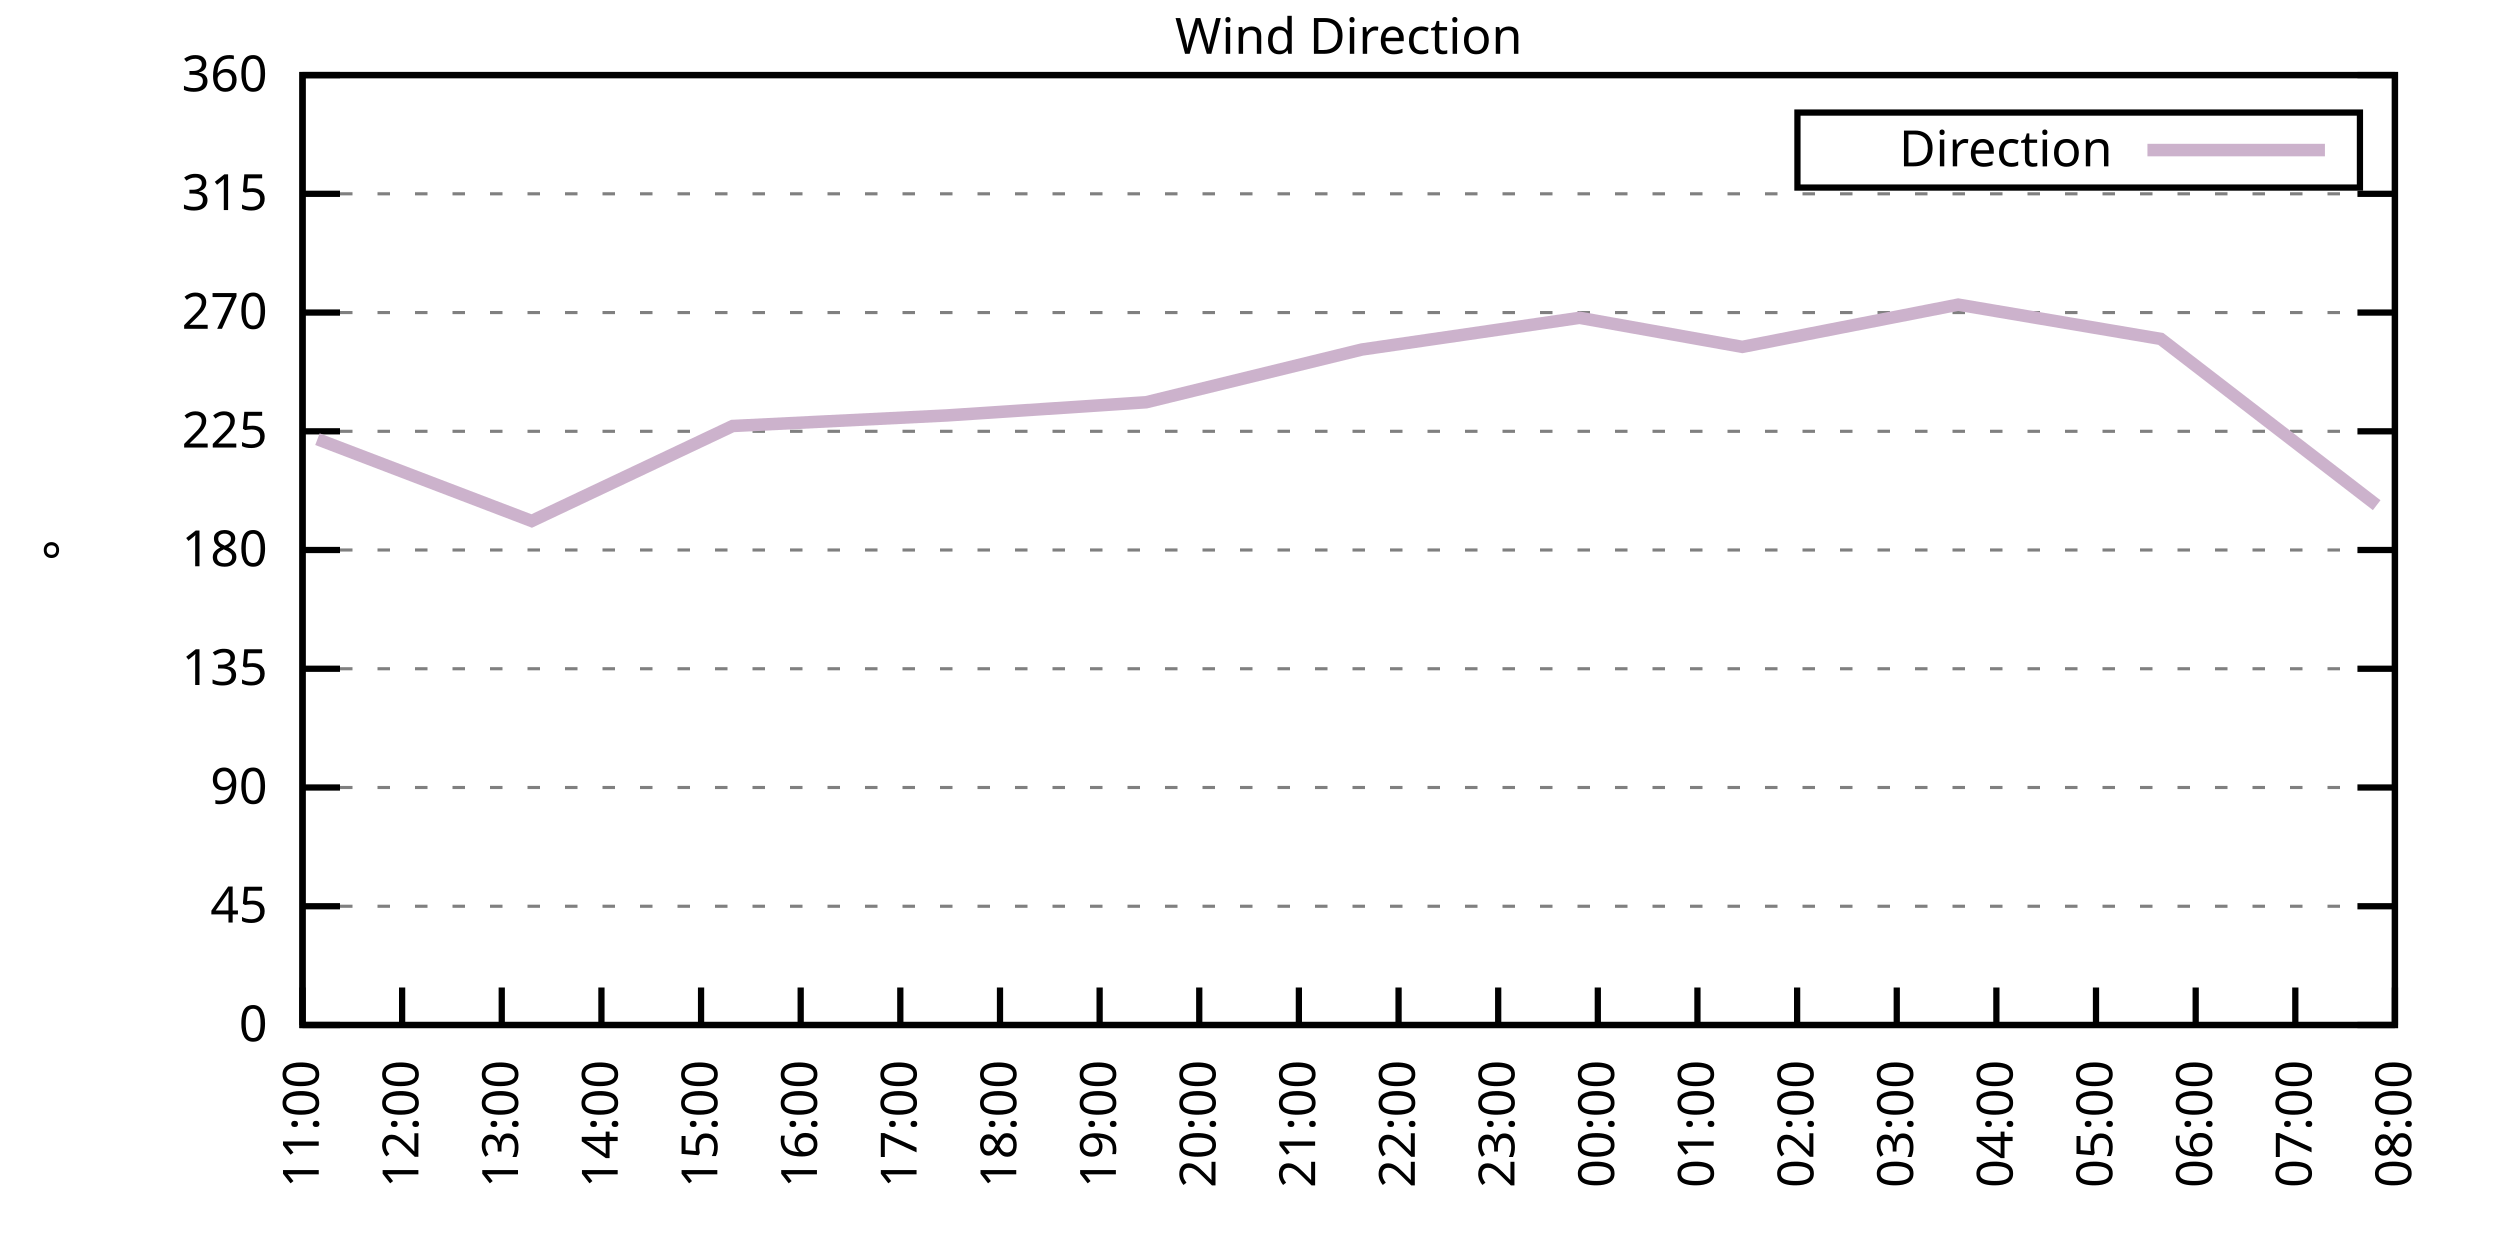
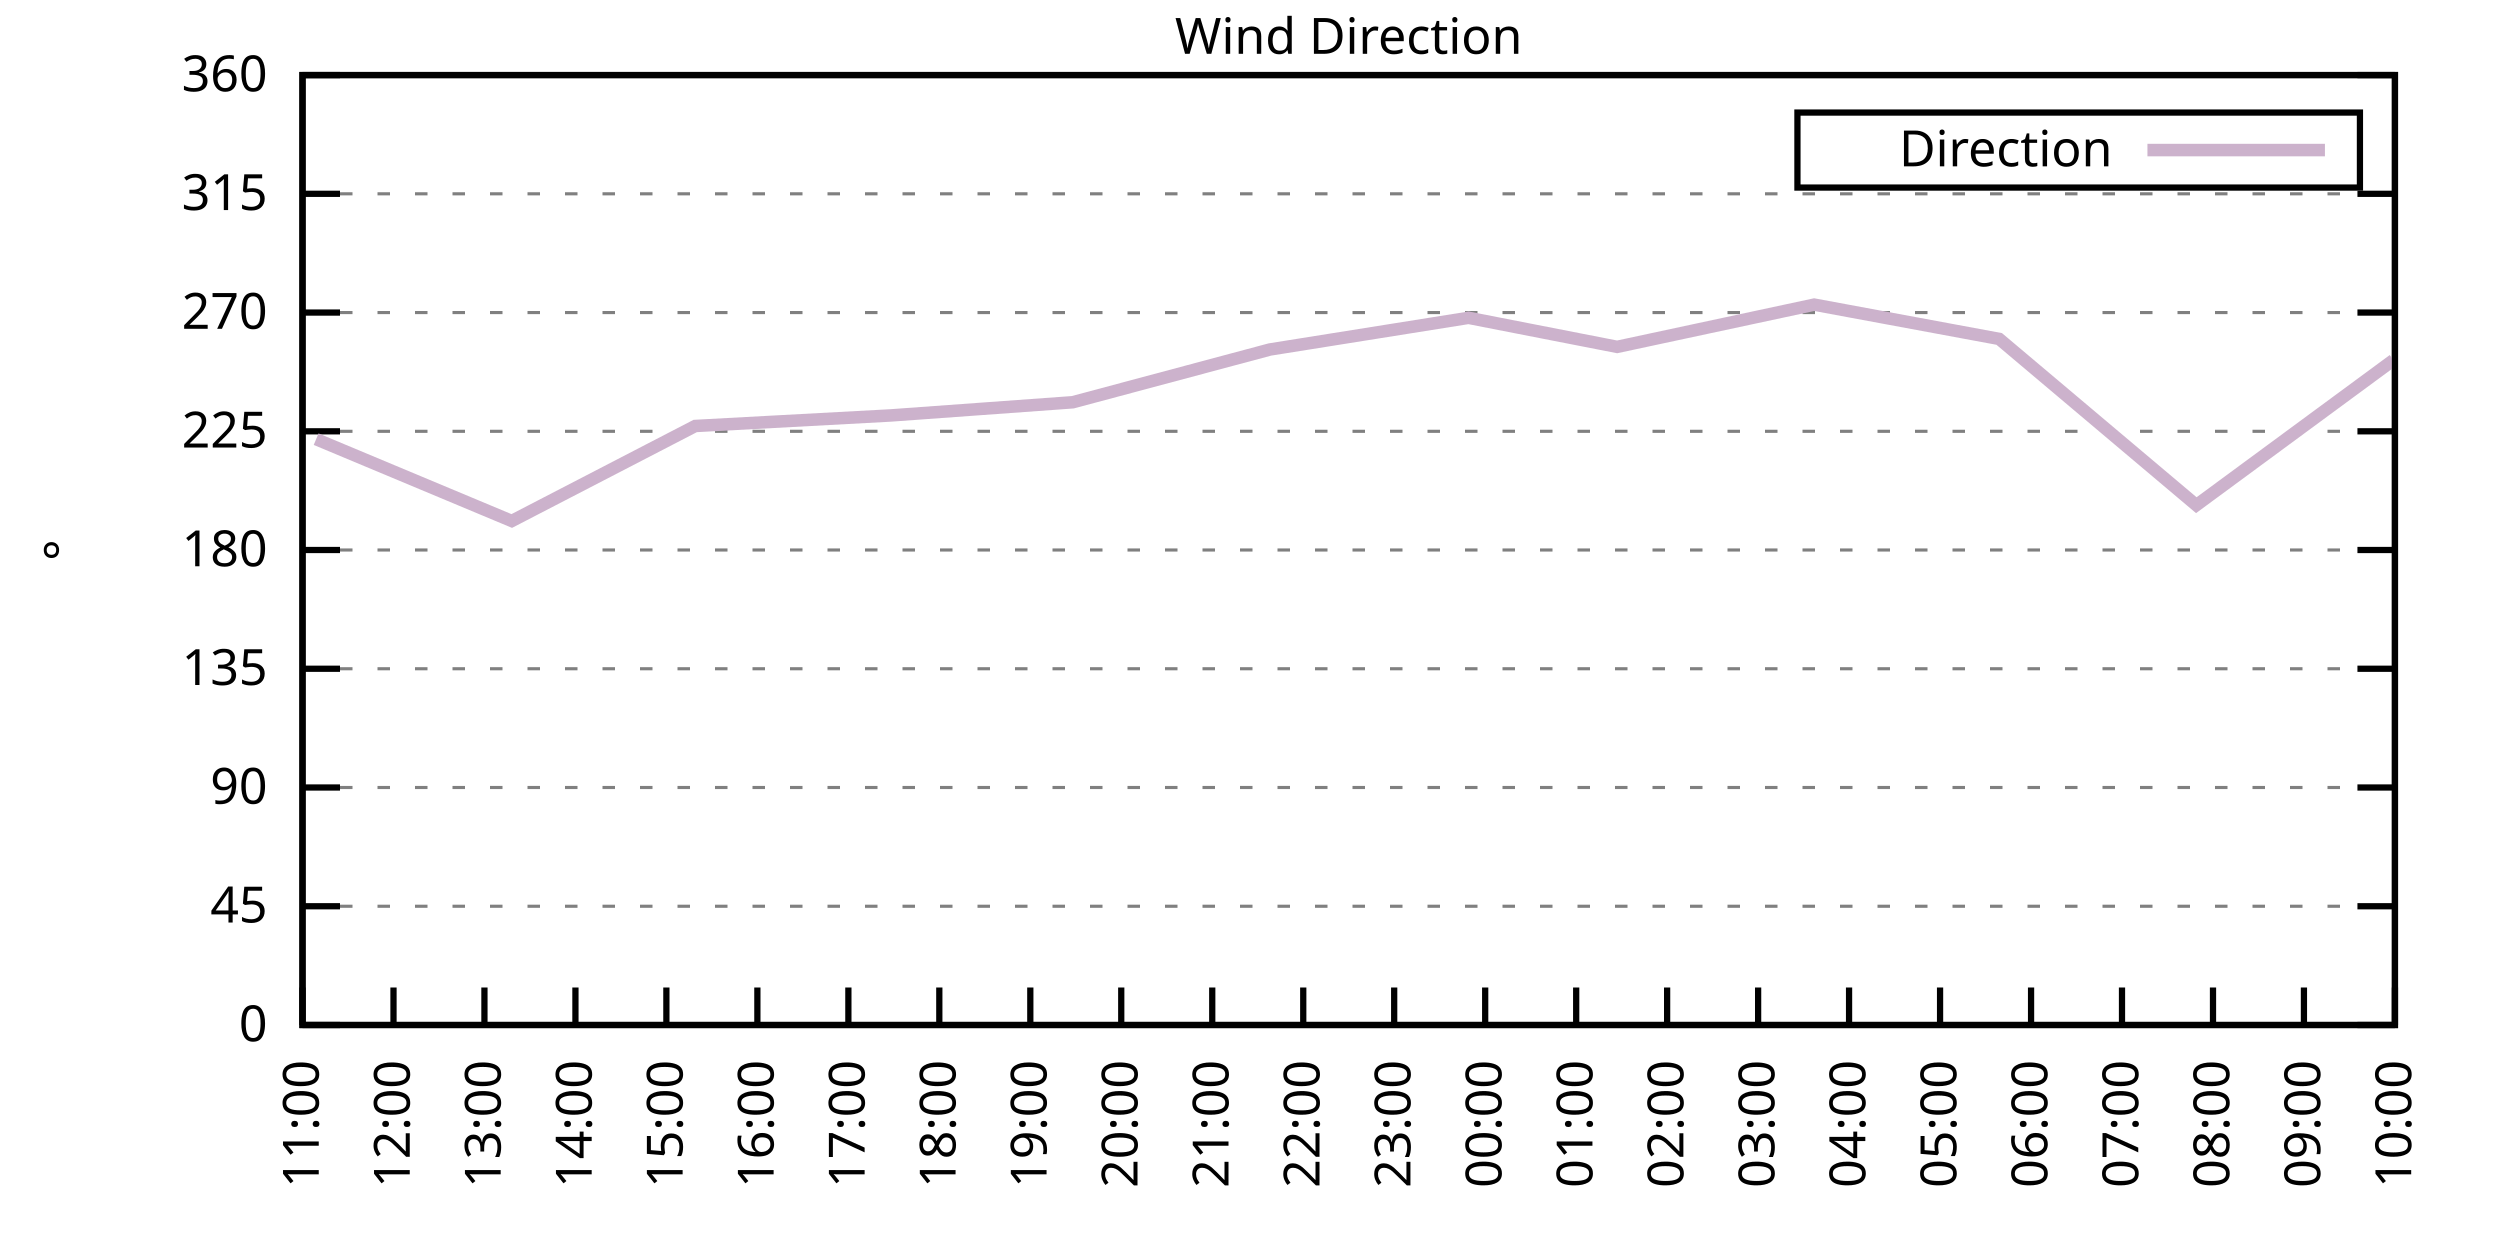
<svg xmlns="http://www.w3.org/2000/svg" xmlns:xlink="http://www.w3.org/1999/xlink" width="400" height="200" viewBox="0 0 400 200">
  <g id="gnuplot_canvas">
    <rect x="0" y="0" width="400" height="200" fill="none" />
    <defs>
      <circle id="gpDot" r="0.5" stroke-width="0.5" stroke="currentColor" />
      <path id="gpPt0" stroke-width="0.333" stroke="currentColor" d="M-1,0 h2 M0,-1 v2" />
      <path id="gpPt1" stroke-width="0.333" stroke="currentColor" d="M-1,-1 L1,1 M1,-1 L-1,1" />
      <path id="gpPt2" stroke-width="0.333" stroke="currentColor" d="M-1,0 L1,0 M0,-1 L0,1 M-1,-1 L1,1 M-1,1 L1,-1" />
      <rect id="gpPt3" stroke-width="0.333" stroke="currentColor" x="-1" y="-1" width="2" height="2" />
      <rect id="gpPt4" stroke-width="0.333" stroke="currentColor" fill="currentColor" x="-1" y="-1" width="2" height="2" />
      <circle id="gpPt5" stroke-width="0.333" stroke="currentColor" cx="0" cy="0" r="1" />
      <use xlink:href="#gpPt5" id="gpPt6" fill="currentColor" stroke="none" />
      <path id="gpPt7" stroke-width="0.333" stroke="currentColor" d="M0,-1.33 L-1.33,0.67 L1.33,0.67 z" />
      <use xlink:href="#gpPt7" id="gpPt8" fill="currentColor" stroke="none" />
      <use xlink:href="#gpPt7" id="gpPt9" stroke="currentColor" transform="rotate(180)" />
      <use xlink:href="#gpPt9" id="gpPt10" fill="currentColor" stroke="none" />
      <use xlink:href="#gpPt3" id="gpPt11" stroke="currentColor" transform="rotate(45)" />
      <use xlink:href="#gpPt11" id="gpPt12" fill="currentColor" stroke="none" />
      <path id="gpPt13" stroke-width="0.333" stroke="currentColor" d="M0,1.330 L1.265,0.411 L0.782,-1.067 L-0.782,-1.076 L-1.265,0.411 z" />
      <use xlink:href="#gpPt13" id="gpPt14" fill="currentColor" stroke="none" />
      <filter id="textbox" filterUnits="objectBoundingBox" x="0" y="0" height="1" width="1">
        <feFlood flood-color="white" flood-opacity="1" result="bgnd" />
        <feComposite in="SourceGraphic" in2="bgnd" operator="atop" />
      </filter>
      <filter id="greybox" filterUnits="objectBoundingBox" x="0" y="0" height="1" width="1">
        <feFlood flood-color="lightgrey" flood-opacity="1" result="grey" />
        <feComposite in="SourceGraphic" in2="grey" operator="atop" />
      </filter>
    </defs>
    <g fill="none" color="white" stroke="currentColor" stroke-width="1.00" stroke-linecap="butt" stroke-linejoin="miter">
</g>
    <g fill="none" color="black" stroke="currentColor" stroke-width="1.00" stroke-linecap="butt" stroke-linejoin="miter">
      <g stroke="none" shape-rendering="crispEdges">
        <polygon fill="rgb(255, 255, 255)" points="48.40,164.00 383.18,164.00 383.18,12.02 48.40,12.02 " />
      </g>
    </g>
    <g fill="none" color="black" stroke="currentColor" stroke-width="1.00" stroke-linecap="butt" stroke-linejoin="miter">
</g>
    <g fill="none" color="black" stroke="black" stroke-width="0.50" stroke-linecap="butt" stroke-linejoin="miter">
</g>
    <g fill="none" color="gray" stroke="currentColor" stroke-width="0.50" stroke-linecap="butt" stroke-linejoin="miter">
      <path stroke="gray" stroke-dasharray="2,4" class="gridline" d="M48.40,164.00 L383.19,164.00  " />
    </g>
    <g fill="none" color="gray" stroke="gray" stroke-width="1.00" stroke-linecap="butt" stroke-linejoin="miter">
</g>
    <g fill="none" color="black" stroke="currentColor" stroke-width="1.00" stroke-linecap="butt" stroke-linejoin="miter">
      <path stroke="black" d="M48.40,164.00 L54.40,164.00 M383.19,164.00 L377.19,164.00  " />
      <g transform="translate(42.80,166.60)" stroke="none" fill="black" font-family="Sans" font-size="8.00" text-anchor="end">
        <text>
          <tspan font-family="Sans"> 0</tspan>
        </text>
      </g>
    </g>
    <g fill="none" color="black" stroke="currentColor" stroke-width="1.00" stroke-linecap="butt" stroke-linejoin="miter">
</g>
    <g fill="none" color="black" stroke="black" stroke-width="0.50" stroke-linecap="butt" stroke-linejoin="miter">
</g>
    <g fill="none" color="gray" stroke="currentColor" stroke-width="0.50" stroke-linecap="butt" stroke-linejoin="miter">
      <path stroke="gray" stroke-dasharray="2,4" class="gridline" d="M48.40,145.00 L383.19,145.00  " />
    </g>
    <g fill="none" color="gray" stroke="gray" stroke-width="1.00" stroke-linecap="butt" stroke-linejoin="miter">
</g>
    <g fill="none" color="black" stroke="currentColor" stroke-width="1.00" stroke-linecap="butt" stroke-linejoin="miter">
      <path stroke="black" d="M48.40,145.00 L54.40,145.00 M383.19,145.00 L377.19,145.00  " />
      <g transform="translate(42.80,147.60)" stroke="none" fill="black" font-family="Sans" font-size="8.00" text-anchor="end">
        <text>
          <tspan font-family="Sans"> 45</tspan>
        </text>
      </g>
    </g>
    <g fill="none" color="black" stroke="currentColor" stroke-width="1.00" stroke-linecap="butt" stroke-linejoin="miter">
</g>
    <g fill="none" color="black" stroke="black" stroke-width="0.50" stroke-linecap="butt" stroke-linejoin="miter">
</g>
    <g fill="none" color="gray" stroke="currentColor" stroke-width="0.50" stroke-linecap="butt" stroke-linejoin="miter">
      <path stroke="gray" stroke-dasharray="2,4" class="gridline" d="M48.40,126.00 L383.19,126.00  " />
    </g>
    <g fill="none" color="gray" stroke="gray" stroke-width="1.00" stroke-linecap="butt" stroke-linejoin="miter">
</g>
    <g fill="none" color="black" stroke="currentColor" stroke-width="1.00" stroke-linecap="butt" stroke-linejoin="miter">
      <path stroke="black" d="M48.40,126.00 L54.40,126.00 M383.19,126.00 L377.19,126.00  " />
      <g transform="translate(42.80,128.60)" stroke="none" fill="black" font-family="Sans" font-size="8.00" text-anchor="end">
        <text>
          <tspan font-family="Sans"> 90</tspan>
        </text>
      </g>
    </g>
    <g fill="none" color="black" stroke="currentColor" stroke-width="1.00" stroke-linecap="butt" stroke-linejoin="miter">
</g>
    <g fill="none" color="black" stroke="black" stroke-width="0.50" stroke-linecap="butt" stroke-linejoin="miter">
</g>
    <g fill="none" color="gray" stroke="currentColor" stroke-width="0.50" stroke-linecap="butt" stroke-linejoin="miter">
      <path stroke="gray" stroke-dasharray="2,4" class="gridline" d="M48.40,107.00 L383.19,107.00  " />
    </g>
    <g fill="none" color="gray" stroke="gray" stroke-width="1.00" stroke-linecap="butt" stroke-linejoin="miter">
</g>
    <g fill="none" color="black" stroke="currentColor" stroke-width="1.00" stroke-linecap="butt" stroke-linejoin="miter">
      <path stroke="black" d="M48.40,107.00 L54.40,107.00 M383.19,107.00 L377.19,107.00  " />
      <g transform="translate(42.80,109.60)" stroke="none" fill="black" font-family="Sans" font-size="8.00" text-anchor="end">
        <text>
          <tspan font-family="Sans"> 135</tspan>
        </text>
      </g>
    </g>
    <g fill="none" color="black" stroke="currentColor" stroke-width="1.00" stroke-linecap="butt" stroke-linejoin="miter">
</g>
    <g fill="none" color="black" stroke="black" stroke-width="0.50" stroke-linecap="butt" stroke-linejoin="miter">
</g>
    <g fill="none" color="gray" stroke="currentColor" stroke-width="0.50" stroke-linecap="butt" stroke-linejoin="miter">
      <path stroke="gray" stroke-dasharray="2,4" class="gridline" d="M48.40,88.00 L383.19,88.00  " />
    </g>
    <g fill="none" color="gray" stroke="gray" stroke-width="1.00" stroke-linecap="butt" stroke-linejoin="miter">
</g>
    <g fill="none" color="black" stroke="currentColor" stroke-width="1.00" stroke-linecap="butt" stroke-linejoin="miter">
      <path stroke="black" d="M48.40,88.00 L54.40,88.00 M383.19,88.00 L377.19,88.00  " />
      <g transform="translate(42.80,90.60)" stroke="none" fill="black" font-family="Sans" font-size="8.00" text-anchor="end">
        <text>
          <tspan font-family="Sans"> 180</tspan>
        </text>
      </g>
    </g>
    <g fill="none" color="black" stroke="currentColor" stroke-width="1.00" stroke-linecap="butt" stroke-linejoin="miter">
</g>
    <g fill="none" color="black" stroke="black" stroke-width="0.50" stroke-linecap="butt" stroke-linejoin="miter">
</g>
    <g fill="none" color="gray" stroke="currentColor" stroke-width="0.50" stroke-linecap="butt" stroke-linejoin="miter">
      <path stroke="gray" stroke-dasharray="2,4" class="gridline" d="M48.40,69.01 L383.19,69.01  " />
    </g>
    <g fill="none" color="gray" stroke="gray" stroke-width="1.00" stroke-linecap="butt" stroke-linejoin="miter">
</g>
    <g fill="none" color="black" stroke="currentColor" stroke-width="1.00" stroke-linecap="butt" stroke-linejoin="miter">
      <path stroke="black" d="M48.40,69.01 L54.40,69.01 M383.19,69.01 L377.19,69.01  " />
      <g transform="translate(42.80,71.61)" stroke="none" fill="black" font-family="Sans" font-size="8.00" text-anchor="end">
        <text>
          <tspan font-family="Sans"> 225</tspan>
        </text>
      </g>
    </g>
    <g fill="none" color="black" stroke="currentColor" stroke-width="1.00" stroke-linecap="butt" stroke-linejoin="miter">
</g>
    <g fill="none" color="black" stroke="black" stroke-width="0.50" stroke-linecap="butt" stroke-linejoin="miter">
</g>
    <g fill="none" color="gray" stroke="currentColor" stroke-width="0.50" stroke-linecap="butt" stroke-linejoin="miter">
      <path stroke="gray" stroke-dasharray="2,4" class="gridline" d="M48.40,50.01 L383.19,50.01  " />
    </g>
    <g fill="none" color="gray" stroke="gray" stroke-width="1.00" stroke-linecap="butt" stroke-linejoin="miter">
</g>
    <g fill="none" color="black" stroke="currentColor" stroke-width="1.00" stroke-linecap="butt" stroke-linejoin="miter">
      <path stroke="black" d="M48.40,50.01 L54.40,50.01 M383.19,50.01 L377.19,50.01  " />
      <g transform="translate(42.80,52.61)" stroke="none" fill="black" font-family="Sans" font-size="8.00" text-anchor="end">
        <text>
          <tspan font-family="Sans"> 270</tspan>
        </text>
      </g>
    </g>
    <g fill="none" color="black" stroke="currentColor" stroke-width="1.00" stroke-linecap="butt" stroke-linejoin="miter">
</g>
    <g fill="none" color="black" stroke="black" stroke-width="0.50" stroke-linecap="butt" stroke-linejoin="miter">
</g>
    <g fill="none" color="gray" stroke="currentColor" stroke-width="0.50" stroke-linecap="butt" stroke-linejoin="miter">
      <path stroke="gray" stroke-dasharray="2,4" class="gridline" d="M48.40,31.01 L383.19,31.01  " />
    </g>
    <g fill="none" color="gray" stroke="gray" stroke-width="1.00" stroke-linecap="butt" stroke-linejoin="miter">
</g>
    <g fill="none" color="black" stroke="currentColor" stroke-width="1.00" stroke-linecap="butt" stroke-linejoin="miter">
      <path stroke="black" d="M48.40,31.01 L54.40,31.01 M383.19,31.01 L377.19,31.01  " />
      <g transform="translate(42.80,33.61)" stroke="none" fill="black" font-family="Sans" font-size="8.00" text-anchor="end">
        <text>
          <tspan font-family="Sans"> 315</tspan>
        </text>
      </g>
    </g>
    <g fill="none" color="black" stroke="currentColor" stroke-width="1.00" stroke-linecap="butt" stroke-linejoin="miter">
</g>
    <g fill="none" color="black" stroke="black" stroke-width="0.50" stroke-linecap="butt" stroke-linejoin="miter">
</g>
    <g fill="none" color="gray" stroke="currentColor" stroke-width="0.50" stroke-linecap="butt" stroke-linejoin="miter">
      <path stroke="gray" stroke-dasharray="2,4" class="gridline" d="M48.40,12.01 L383.19,12.01  " />
    </g>
    <g fill="none" color="gray" stroke="gray" stroke-width="1.00" stroke-linecap="butt" stroke-linejoin="miter">
</g>
    <g fill="none" color="black" stroke="currentColor" stroke-width="1.00" stroke-linecap="butt" stroke-linejoin="miter">
      <path stroke="black" d="M48.40,12.01 L54.40,12.01 M383.19,12.01 L377.19,12.01  " />
      <g transform="translate(42.80,14.61)" stroke="none" fill="black" font-family="Sans" font-size="8.00" text-anchor="end">
        <text>
          <tspan font-family="Sans"> 360</tspan>
        </text>
      </g>
    </g>
    <g fill="none" color="black" stroke="currentColor" stroke-width="1.00" stroke-linecap="butt" stroke-linejoin="miter">
      <path stroke="black" d="M48.40,164.00 L48.40,158.00  " />
      <g transform="translate(51.00,169.60) rotate(270.00)" stroke="none" fill="black" font-family="Sans" font-size="8.00" text-anchor="end">
        <text>
          <tspan font-family="Sans">11:00</tspan>
        </text>
      </g>
    </g>
    <g fill="none" color="black" stroke="currentColor" stroke-width="1.00" stroke-linecap="butt" stroke-linejoin="miter">
-       <path stroke="black" d="M64.34,164.00 L64.34,158.00  " />
-       <g transform="translate(66.94,169.60) rotate(270.00)" stroke="none" fill="black" font-family="Sans" font-size="8.00" text-anchor="end">
+       <path stroke="black" d="M62.96,164.00 L62.96,158.00  " />
+       <g transform="translate(65.56,169.60) rotate(270.00)" stroke="none" fill="black" font-family="Sans" font-size="8.00" text-anchor="end">
        <text>
          <tspan font-family="Sans">12:00</tspan>
        </text>
      </g>
    </g>
    <g fill="none" color="black" stroke="currentColor" stroke-width="1.00" stroke-linecap="butt" stroke-linejoin="miter">
-       <path stroke="black" d="M80.28,164.00 L80.28,158.00  " />
-       <g transform="translate(82.88,169.60) rotate(270.00)" stroke="none" fill="black" font-family="Sans" font-size="8.00" text-anchor="end">
+       <path stroke="black" d="M77.51,164.00 L77.51,158.00  " />
+       <g transform="translate(80.11,169.60) rotate(270.00)" stroke="none" fill="black" font-family="Sans" font-size="8.00" text-anchor="end">
        <text>
          <tspan font-family="Sans">13:00</tspan>
        </text>
      </g>
    </g>
    <g fill="none" color="black" stroke="currentColor" stroke-width="1.00" stroke-linecap="butt" stroke-linejoin="miter">
-       <path stroke="black" d="M96.23,164.00 L96.23,158.00  " />
-       <g transform="translate(98.83,169.60) rotate(270.00)" stroke="none" fill="black" font-family="Sans" font-size="8.00" text-anchor="end">
+       <path stroke="black" d="M92.07,164.00 L92.07,158.00  " />
+       <g transform="translate(94.67,169.60) rotate(270.00)" stroke="none" fill="black" font-family="Sans" font-size="8.00" text-anchor="end">
        <text>
          <tspan font-family="Sans">14:00</tspan>
        </text>
      </g>
    </g>
    <g fill="none" color="black" stroke="currentColor" stroke-width="1.00" stroke-linecap="butt" stroke-linejoin="miter">
-       <path stroke="black" d="M112.17,164.00 L112.17,158.00  " />
-       <g transform="translate(114.77,169.60) rotate(270.00)" stroke="none" fill="black" font-family="Sans" font-size="8.00" text-anchor="end">
+       <path stroke="black" d="M106.62,164.00 L106.62,158.00  " />
+       <g transform="translate(109.22,169.60) rotate(270.00)" stroke="none" fill="black" font-family="Sans" font-size="8.00" text-anchor="end">
        <text>
          <tspan font-family="Sans">15:00</tspan>
        </text>
      </g>
    </g>
    <g fill="none" color="black" stroke="currentColor" stroke-width="1.00" stroke-linecap="butt" stroke-linejoin="miter">
-       <path stroke="black" d="M128.11,164.00 L128.11,158.00  " />
-       <g transform="translate(130.71,169.60) rotate(270.00)" stroke="none" fill="black" font-family="Sans" font-size="8.00" text-anchor="end">
+       <path stroke="black" d="M121.18,164.00 L121.18,158.00  " />
+       <g transform="translate(123.78,169.60) rotate(270.00)" stroke="none" fill="black" font-family="Sans" font-size="8.00" text-anchor="end">
        <text>
          <tspan font-family="Sans">16:00</tspan>
        </text>
      </g>
    </g>
    <g fill="none" color="black" stroke="currentColor" stroke-width="1.00" stroke-linecap="butt" stroke-linejoin="miter">
-       <path stroke="black" d="M144.05,164.00 L144.05,158.00  " />
-       <g transform="translate(146.65,169.60) rotate(270.00)" stroke="none" fill="black" font-family="Sans" font-size="8.00" text-anchor="end">
+       <path stroke="black" d="M135.74,164.00 L135.74,158.00  " />
+       <g transform="translate(138.34,169.60) rotate(270.00)" stroke="none" fill="black" font-family="Sans" font-size="8.00" text-anchor="end">
        <text>
          <tspan font-family="Sans">17:00</tspan>
        </text>
      </g>
    </g>
    <g fill="none" color="black" stroke="currentColor" stroke-width="1.00" stroke-linecap="butt" stroke-linejoin="miter">
-       <path stroke="black" d="M160.00,164.00 L160.00,158.00  " />
-       <g transform="translate(162.60,169.60) rotate(270.00)" stroke="none" fill="black" font-family="Sans" font-size="8.00" text-anchor="end">
+       <path stroke="black" d="M150.29,164.00 L150.29,158.00  " />
+       <g transform="translate(152.89,169.60) rotate(270.00)" stroke="none" fill="black" font-family="Sans" font-size="8.00" text-anchor="end">
        <text>
          <tspan font-family="Sans">18:00</tspan>
        </text>
      </g>
    </g>
    <g fill="none" color="black" stroke="currentColor" stroke-width="1.00" stroke-linecap="butt" stroke-linejoin="miter">
-       <path stroke="black" d="M175.94,164.00 L175.94,158.00  " />
-       <g transform="translate(178.54,169.60) rotate(270.00)" stroke="none" fill="black" font-family="Sans" font-size="8.00" text-anchor="end">
+       <path stroke="black" d="M164.85,164.00 L164.85,158.00  " />
+       <g transform="translate(167.45,169.60) rotate(270.00)" stroke="none" fill="black" font-family="Sans" font-size="8.00" text-anchor="end">
        <text>
          <tspan font-family="Sans">19:00</tspan>
        </text>
      </g>
    </g>
    <g fill="none" color="black" stroke="currentColor" stroke-width="1.00" stroke-linecap="butt" stroke-linejoin="miter">
-       <path stroke="black" d="M191.88,164.00 L191.88,158.00  " />
-       <g transform="translate(194.48,169.60) rotate(270.00)" stroke="none" fill="black" font-family="Sans" font-size="8.00" text-anchor="end">
+       <path stroke="black" d="M179.40,164.00 L179.40,158.00  " />
+       <g transform="translate(182.00,169.60) rotate(270.00)" stroke="none" fill="black" font-family="Sans" font-size="8.00" text-anchor="end">
        <text>
          <tspan font-family="Sans">20:00</tspan>
        </text>
      </g>
    </g>
    <g fill="none" color="black" stroke="currentColor" stroke-width="1.00" stroke-linecap="butt" stroke-linejoin="miter">
-       <path stroke="black" d="M207.82,164.00 L207.82,158.00  " />
-       <g transform="translate(210.42,169.60) rotate(270.00)" stroke="none" fill="black" font-family="Sans" font-size="8.00" text-anchor="end">
+       <path stroke="black" d="M193.96,164.00 L193.96,158.00  " />
+       <g transform="translate(196.56,169.60) rotate(270.00)" stroke="none" fill="black" font-family="Sans" font-size="8.00" text-anchor="end">
        <text>
          <tspan font-family="Sans">21:00</tspan>
        </text>
      </g>
    </g>
    <g fill="none" color="black" stroke="currentColor" stroke-width="1.00" stroke-linecap="butt" stroke-linejoin="miter">
-       <path stroke="black" d="M223.77,164.00 L223.77,158.00  " />
-       <g transform="translate(226.37,169.60) rotate(270.00)" stroke="none" fill="black" font-family="Sans" font-size="8.00" text-anchor="end">
+       <path stroke="black" d="M208.52,164.00 L208.52,158.00  " />
+       <g transform="translate(211.12,169.60) rotate(270.00)" stroke="none" fill="black" font-family="Sans" font-size="8.00" text-anchor="end">
        <text>
          <tspan font-family="Sans">22:00</tspan>
        </text>
      </g>
    </g>
    <g fill="none" color="black" stroke="currentColor" stroke-width="1.00" stroke-linecap="butt" stroke-linejoin="miter">
-       <path stroke="black" d="M239.71,164.00 L239.71,158.00  " />
-       <g transform="translate(242.31,169.60) rotate(270.00)" stroke="none" fill="black" font-family="Sans" font-size="8.00" text-anchor="end">
+       <path stroke="black" d="M223.07,164.00 L223.07,158.00  " />
+       <g transform="translate(225.67,169.60) rotate(270.00)" stroke="none" fill="black" font-family="Sans" font-size="8.00" text-anchor="end">
        <text>
          <tspan font-family="Sans">23:00</tspan>
        </text>
      </g>
    </g>
    <g fill="none" color="black" stroke="currentColor" stroke-width="1.00" stroke-linecap="butt" stroke-linejoin="miter">
-       <path stroke="black" d="M255.65,164.00 L255.65,158.00  " />
-       <g transform="translate(258.25,169.60) rotate(270.00)" stroke="none" fill="black" font-family="Sans" font-size="8.00" text-anchor="end">
+       <path stroke="black" d="M237.63,164.00 L237.63,158.00  " />
+       <g transform="translate(240.23,169.60) rotate(270.00)" stroke="none" fill="black" font-family="Sans" font-size="8.00" text-anchor="end">
        <text>
          <tspan font-family="Sans">00:00</tspan>
        </text>
      </g>
    </g>
    <g fill="none" color="black" stroke="currentColor" stroke-width="1.00" stroke-linecap="butt" stroke-linejoin="miter">
-       <path stroke="black" d="M271.59,164.00 L271.59,158.00  " />
-       <g transform="translate(274.19,169.60) rotate(270.00)" stroke="none" fill="black" font-family="Sans" font-size="8.00" text-anchor="end">
+       <path stroke="black" d="M252.19,164.00 L252.19,158.00  " />
+       <g transform="translate(254.79,169.60) rotate(270.00)" stroke="none" fill="black" font-family="Sans" font-size="8.00" text-anchor="end">
        <text>
          <tspan font-family="Sans">01:00</tspan>
        </text>
      </g>
    </g>
    <g fill="none" color="black" stroke="currentColor" stroke-width="1.00" stroke-linecap="butt" stroke-linejoin="miter">
-       <path stroke="black" d="M287.54,164.00 L287.54,158.00  " />
-       <g transform="translate(290.14,169.60) rotate(270.00)" stroke="none" fill="black" font-family="Sans" font-size="8.00" text-anchor="end">
+       <path stroke="black" d="M266.74,164.00 L266.74,158.00  " />
+       <g transform="translate(269.34,169.60) rotate(270.00)" stroke="none" fill="black" font-family="Sans" font-size="8.00" text-anchor="end">
        <text>
          <tspan font-family="Sans">02:00</tspan>
        </text>
      </g>
    </g>
    <g fill="none" color="black" stroke="currentColor" stroke-width="1.00" stroke-linecap="butt" stroke-linejoin="miter">
-       <path stroke="black" d="M303.48,164.00 L303.48,158.00  " />
-       <g transform="translate(306.08,169.60) rotate(270.00)" stroke="none" fill="black" font-family="Sans" font-size="8.00" text-anchor="end">
+       <path stroke="black" d="M281.30,164.00 L281.30,158.00  " />
+       <g transform="translate(283.90,169.60) rotate(270.00)" stroke="none" fill="black" font-family="Sans" font-size="8.00" text-anchor="end">
        <text>
          <tspan font-family="Sans">03:00</tspan>
        </text>
      </g>
    </g>
    <g fill="none" color="black" stroke="currentColor" stroke-width="1.00" stroke-linecap="butt" stroke-linejoin="miter">
-       <path stroke="black" d="M319.42,164.00 L319.42,158.00  " />
-       <g transform="translate(322.02,169.60) rotate(270.00)" stroke="none" fill="black" font-family="Sans" font-size="8.00" text-anchor="end">
+       <path stroke="black" d="M295.85,164.00 L295.85,158.00  " />
+       <g transform="translate(298.45,169.60) rotate(270.00)" stroke="none" fill="black" font-family="Sans" font-size="8.00" text-anchor="end">
        <text>
          <tspan font-family="Sans">04:00</tspan>
        </text>
      </g>
    </g>
    <g fill="none" color="black" stroke="currentColor" stroke-width="1.00" stroke-linecap="butt" stroke-linejoin="miter">
-       <path stroke="black" d="M335.36,164.00 L335.36,158.00  " />
-       <g transform="translate(337.96,169.60) rotate(270.00)" stroke="none" fill="black" font-family="Sans" font-size="8.00" text-anchor="end">
+       <path stroke="black" d="M310.41,164.00 L310.41,158.00  " />
+       <g transform="translate(313.01,169.60) rotate(270.00)" stroke="none" fill="black" font-family="Sans" font-size="8.00" text-anchor="end">
        <text>
          <tspan font-family="Sans">05:00</tspan>
        </text>
      </g>
    </g>
    <g fill="none" color="black" stroke="currentColor" stroke-width="1.00" stroke-linecap="butt" stroke-linejoin="miter">
-       <path stroke="black" d="M351.31,164.00 L351.31,158.00  " />
-       <g transform="translate(353.91,169.60) rotate(270.00)" stroke="none" fill="black" font-family="Sans" font-size="8.00" text-anchor="end">
+       <path stroke="black" d="M324.97,164.00 L324.97,158.00  " />
+       <g transform="translate(327.57,169.60) rotate(270.00)" stroke="none" fill="black" font-family="Sans" font-size="8.00" text-anchor="end">
        <text>
          <tspan font-family="Sans">06:00</tspan>
        </text>
      </g>
    </g>
    <g fill="none" color="black" stroke="currentColor" stroke-width="1.00" stroke-linecap="butt" stroke-linejoin="miter">
-       <path stroke="black" d="M367.25,164.00 L367.25,158.00  " />
-       <g transform="translate(369.85,169.60) rotate(270.00)" stroke="none" fill="black" font-family="Sans" font-size="8.00" text-anchor="end">
+       <path stroke="black" d="M339.52,164.00 L339.52,158.00  " />
+       <g transform="translate(342.12,169.60) rotate(270.00)" stroke="none" fill="black" font-family="Sans" font-size="8.00" text-anchor="end">
        <text>
          <tspan font-family="Sans">07:00</tspan>
+         </text>
+       </g>
+     </g>
+     <g fill="none" color="black" stroke="currentColor" stroke-width="1.00" stroke-linecap="butt" stroke-linejoin="miter">
+       <path stroke="black" d="M354.08,164.00 L354.08,158.00  " />
+       <g transform="translate(356.68,169.60) rotate(270.00)" stroke="none" fill="black" font-family="Sans" font-size="8.00" text-anchor="end">
+         <text>
+           <tspan font-family="Sans">08:00</tspan>
+         </text>
+       </g>
+     </g>
+     <g fill="none" color="black" stroke="currentColor" stroke-width="1.00" stroke-linecap="butt" stroke-linejoin="miter">
+       <path stroke="black" d="M368.63,164.00 L368.63,158.00  " />
+       <g transform="translate(371.23,169.60) rotate(270.00)" stroke="none" fill="black" font-family="Sans" font-size="8.00" text-anchor="end">
+         <text>
+           <tspan font-family="Sans">09:00</tspan>
        </text>
      </g>
    </g>
    <g fill="none" color="black" stroke="currentColor" stroke-width="1.00" stroke-linecap="butt" stroke-linejoin="miter">
      <path stroke="black" d="M383.19,164.00 L383.19,158.00  " />
      <g transform="translate(385.79,169.60) rotate(270.00)" stroke="none" fill="black" font-family="Sans" font-size="8.00" text-anchor="end">
        <text>
-           <tspan font-family="Sans">08:00</tspan>
+           <tspan font-family="Sans">10:00</tspan>
        </text>
      </g>
    </g>
    <g fill="none" color="black" stroke="currentColor" stroke-width="1.00" stroke-linecap="butt" stroke-linejoin="miter">
</g>
    <g fill="none" color="black" stroke="currentColor" stroke-width="1.00" stroke-linecap="butt" stroke-linejoin="miter">
      <path stroke="black" d="M48.40,12.01 L48.40,164.00 L383.19,164.00 L383.19,12.01 L48.40,12.01 Z  " />
    </g>
    <g fill="none" color="black" stroke="currentColor" stroke-width="1.00" stroke-linecap="butt" stroke-linejoin="miter">
</g>
    <g fill="none" color="black" stroke="currentColor" stroke-width="1.00" stroke-linecap="butt" stroke-linejoin="miter">
      <path stroke="black" d="M287.59,30.01 L287.59,18.01 L377.59,18.01 L377.59,30.01 L287.59,30.01 Z  " />
    </g>
    <g id="Wind_direction_plot_1">
      <g fill="none" color="white" stroke="black" stroke-width="2.00" stroke-linecap="butt" stroke-linejoin="miter">
</g>
      <g fill="none" color="black" stroke="currentColor" stroke-width="2.00" stroke-linecap="butt" stroke-linejoin="miter">
        <g transform="translate(337.99,26.61)" stroke="none" fill="black" font-family="Sans" font-size="8.00" text-anchor="end">
          <text>
            <tspan font-family="Sans">Direction</tspan>
          </text>
        </g>
      </g>
      <g fill="none" color="black" stroke="currentColor" stroke-width="2.00" stroke-linecap="butt" stroke-linejoin="miter">
-         <path stroke="rgb(204, 178, 204)" d="M343.59,24.01 L371.99,24.01 M50.79,70.27 L85.07,83.36 L117.22,68.16 L151.49,66.47 L183.38,64.36 L217.92,55.92   L252.73,50.85 L278.77,55.50 L313.31,48.74 L345.73,54.23 L380.27,80.83  " />
+         <path stroke="rgb(204, 178, 204)" d="M343.59,24.01 L371.99,24.01 M50.58,70.27 L81.88,83.36 L111.23,68.16 L142.53,66.47 L171.64,64.36 L203.18,55.92   L234.96,50.85 L258.74,55.50 L290.27,48.74 L319.87,54.23 L351.41,80.83 L382.95,57.61  " />
      </g>
    </g>
    <g fill="none" color="black" stroke="currentColor" stroke-width="2.00" stroke-linecap="butt" stroke-linejoin="miter">
</g>
    <g fill="none" color="black" stroke="black" stroke-width="1.00" stroke-linecap="butt" stroke-linejoin="miter">
</g>
    <g fill="none" color="black" stroke="currentColor" stroke-width="1.00" stroke-linecap="butt" stroke-linejoin="miter">
      <path stroke="black" d="M48.40,12.01 L48.40,164.00 L383.19,164.00 L383.19,12.01 L48.40,12.01 Z  " />
      <g transform="translate(12.80,88.01) rotate(270.00)" stroke="none" fill="black" font-family="Sans" font-size="8.00" text-anchor="middle">
        <text>
          <tspan font-family="Sans">°</tspan>
        </text>
      </g>
    </g>
    <g fill="none" color="black" stroke="currentColor" stroke-width="1.00" stroke-linecap="butt" stroke-linejoin="miter">
</g>
    <g fill="none" color="black" stroke="currentColor" stroke-width="1.00" stroke-linecap="butt" stroke-linejoin="miter">
      <g transform="translate(215.79,8.61)" stroke="none" fill="black" font-family="Sans" font-size="8.00" text-anchor="middle">
        <text>
          <tspan font-family="Sans">Wind Direction</tspan>
        </text>
      </g>
    </g>
    <g fill="none" color="black" stroke="currentColor" stroke-width="1.00" stroke-linecap="butt" stroke-linejoin="miter">
</g>
  </g>
</svg>
